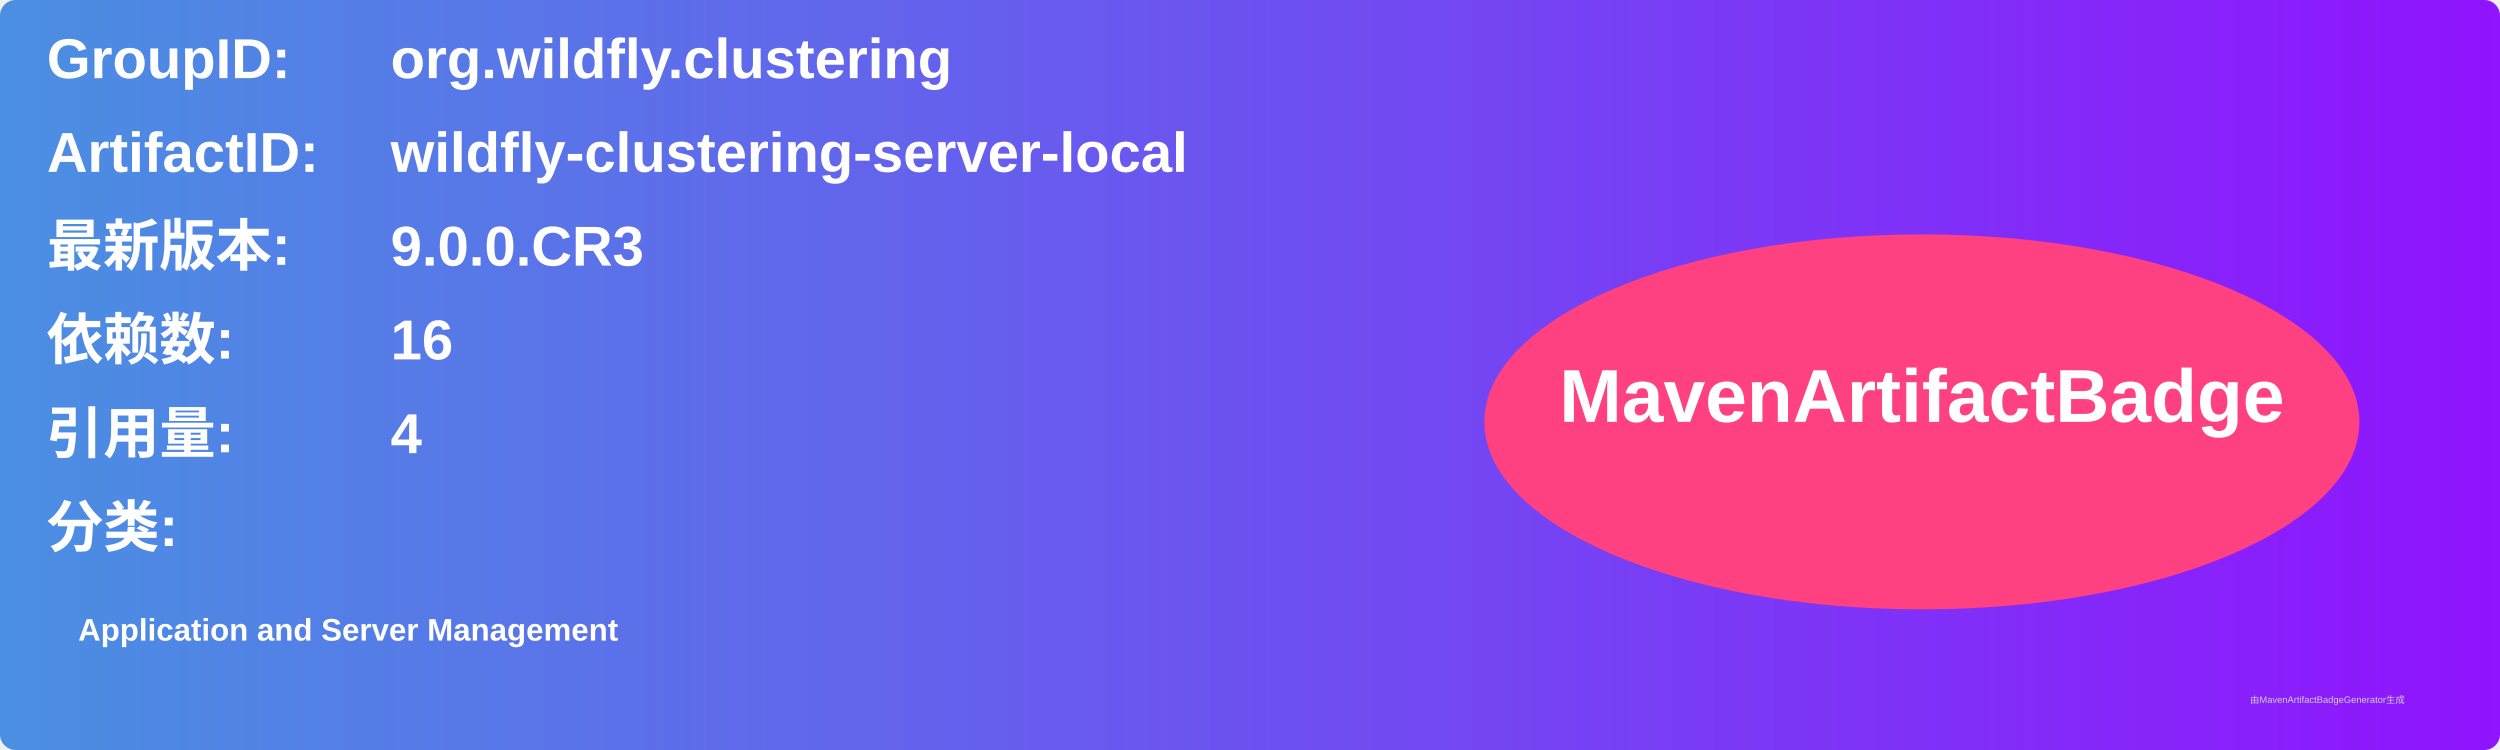
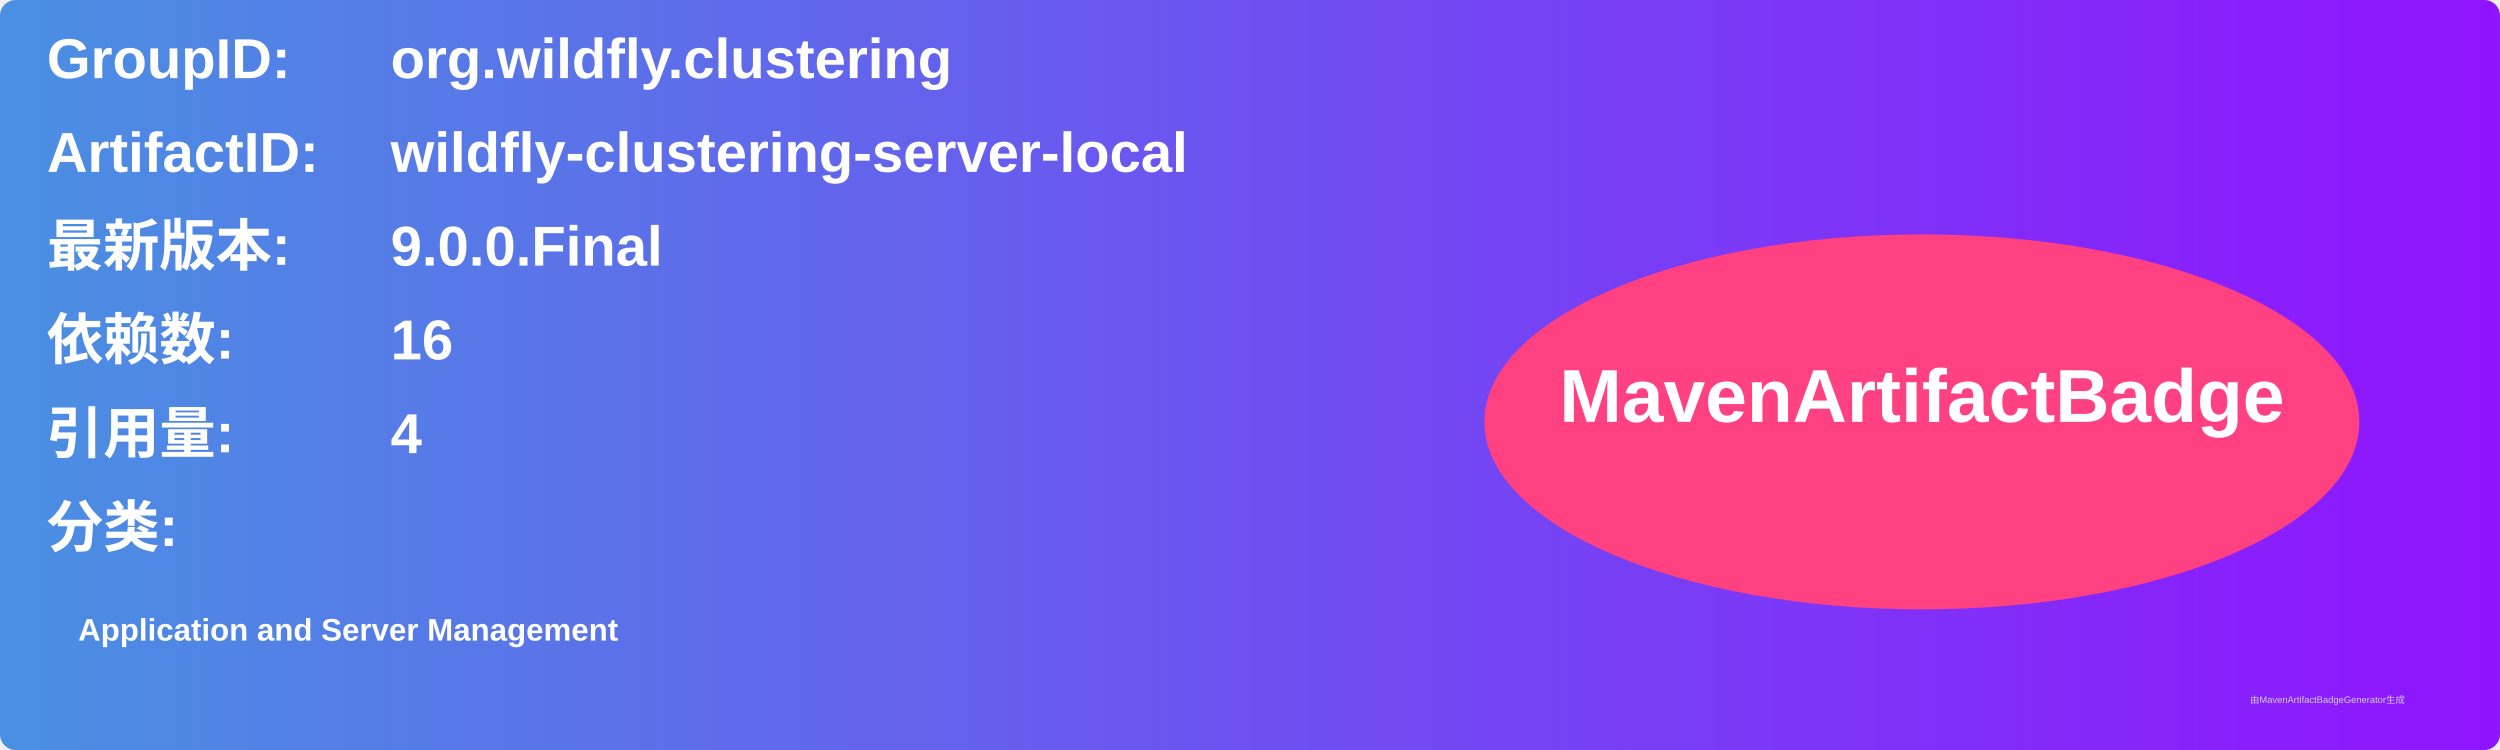
<svg xmlns="http://www.w3.org/2000/svg" width="800" height="240" viewBox="0 0 800 240">
  <linearGradient id="grad" x1="0%" y1="0%" x2="100%" y2="0%">
    <stop offset="0%" stop-color="#4a90e2" />
    <stop offset="100%" stop-color="#9013fe" />
  </linearGradient>
  <rect width="100%" height="100%" rx="5" ry="5" fill="url(#grad)" />
  <g transform="translate(15, 15)">
    <text x="0" y="10" font-family="Arial" font-size="18" fill="white" font-weight="bold" width="260">GroupID:</text>
    <text x="110" y="10" font-family="Arial" font-size="18" fill="white" font-weight="bold" width="460">org.wildfly.clustering</text>
    <text x="0" y="40" font-family="Arial" font-size="18" fill="white" font-weight="bold" width="260">ArtifactID:</text>
    <text x="110" y="40" font-family="Arial" font-size="18" fill="white" font-weight="bold" width="460">wildfly-clustering-server-local</text>
    <text x="0" y="70" font-family="Arial" font-size="18" fill="white" font-weight="bold">最新版本:</text>
    <text x="110" y="70" font-family="Arial" font-size="18" fill="white" font-weight="bold">
-       <tspan font-weight="bold">9.0.0.CR3</tspan>
+       <tspan font-weight="bold">9.0.0.Final</tspan>
    </text>
    <text x="0" y="100" font-family="Arial" font-size="18" fill="white" font-weight="bold">依赖数: </text>
    <text x="110" y="100" font-family="Arial" font-size="18" fill="white">
      <tspan font-weight="bold">16</tspan>
    </text>
    <text x="0" y="130" font-family="Arial" font-size="18" fill="white" font-weight="bold">引用量: </text>
    <text x="110" y="130" font-family="Arial" font-size="18" fill="white">
      <tspan font-weight="bold">4</tspan>
    </text>
    <text x="0" y="160" font-family="Arial" font-size="18" fill="white" font-weight="bold">分类:</text>
    <text x="10" y="190" font-family="Arial" font-size="10" fill="white">
      <tspan font-weight="bold">Application and Server Management</tspan>
    </text>
    <ellipse cx="600" cy="120" rx="140" ry="60" fill="#ff4081" />
    <text x="600" y="120" text-anchor="middle" font-family="Arial" font-size="24" fill="white" font-weight="bold">MavenArtifactBadge</text>
  </g>
  <text x="720" y="225" font-family="Arial" font-size="3" fill="#d0d0d0">由MavenArtifactBadgeGenerator生成</text>
</svg>
